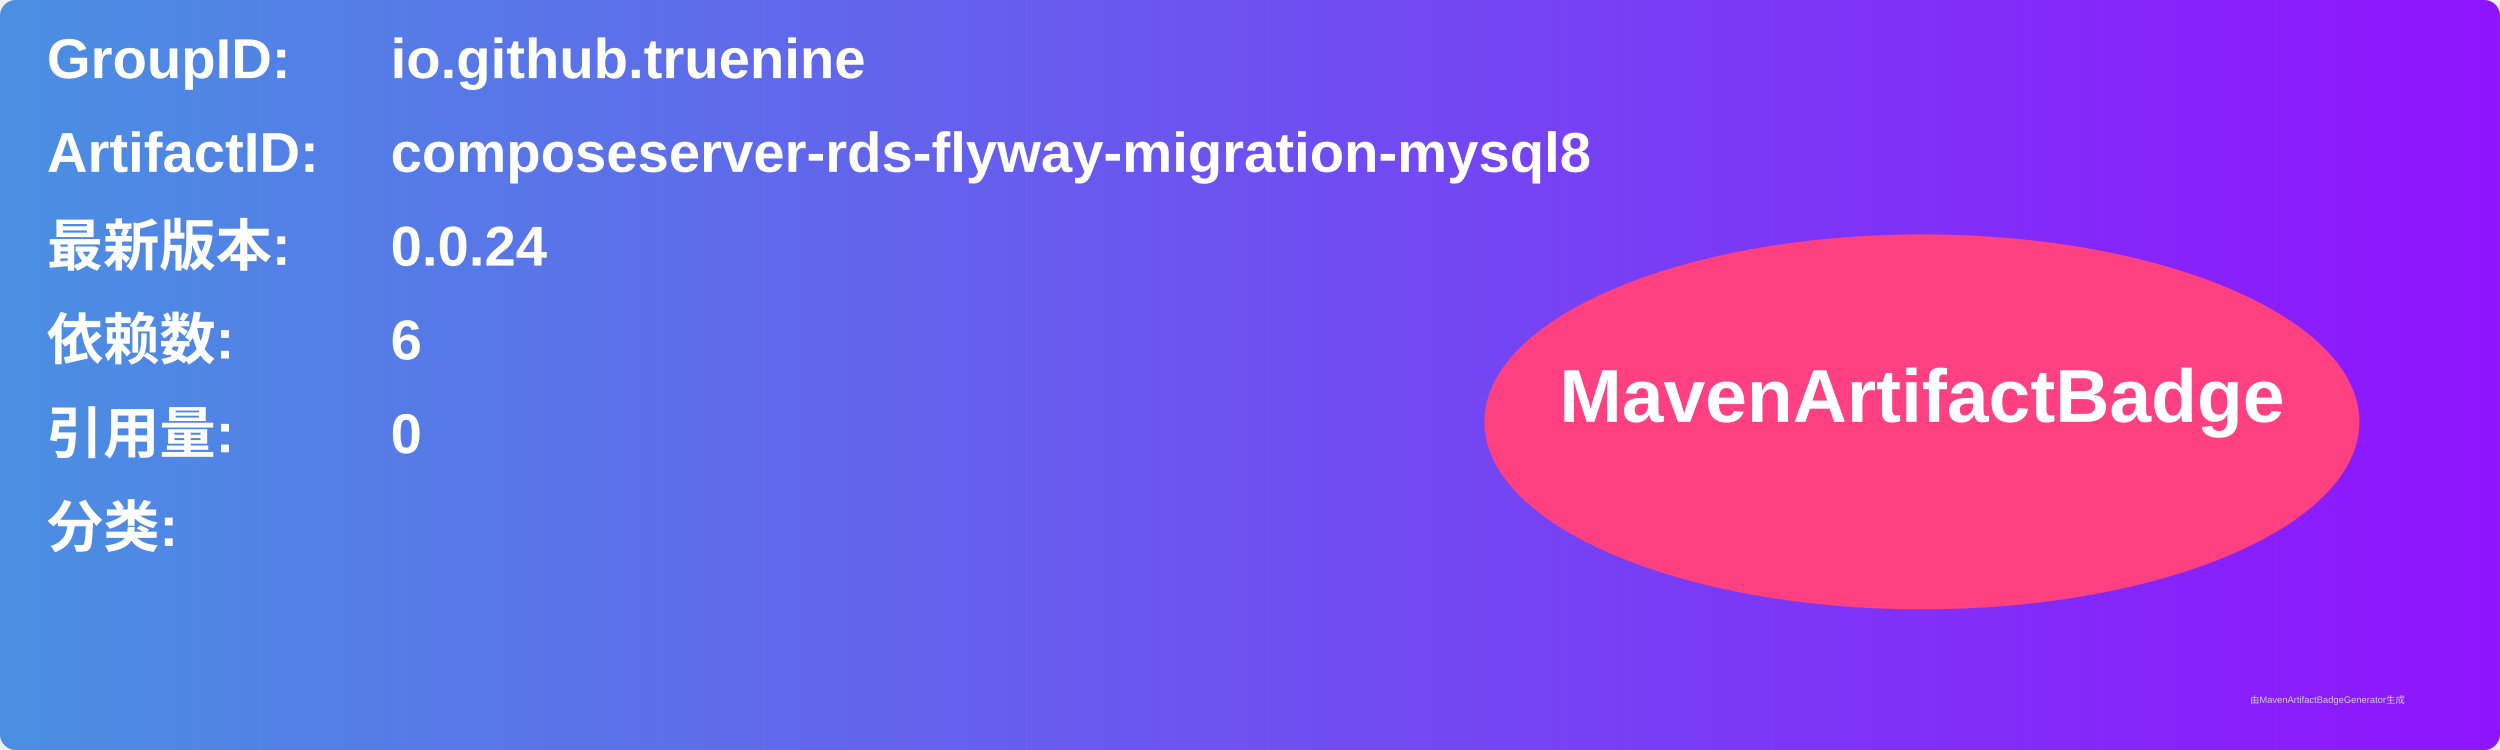
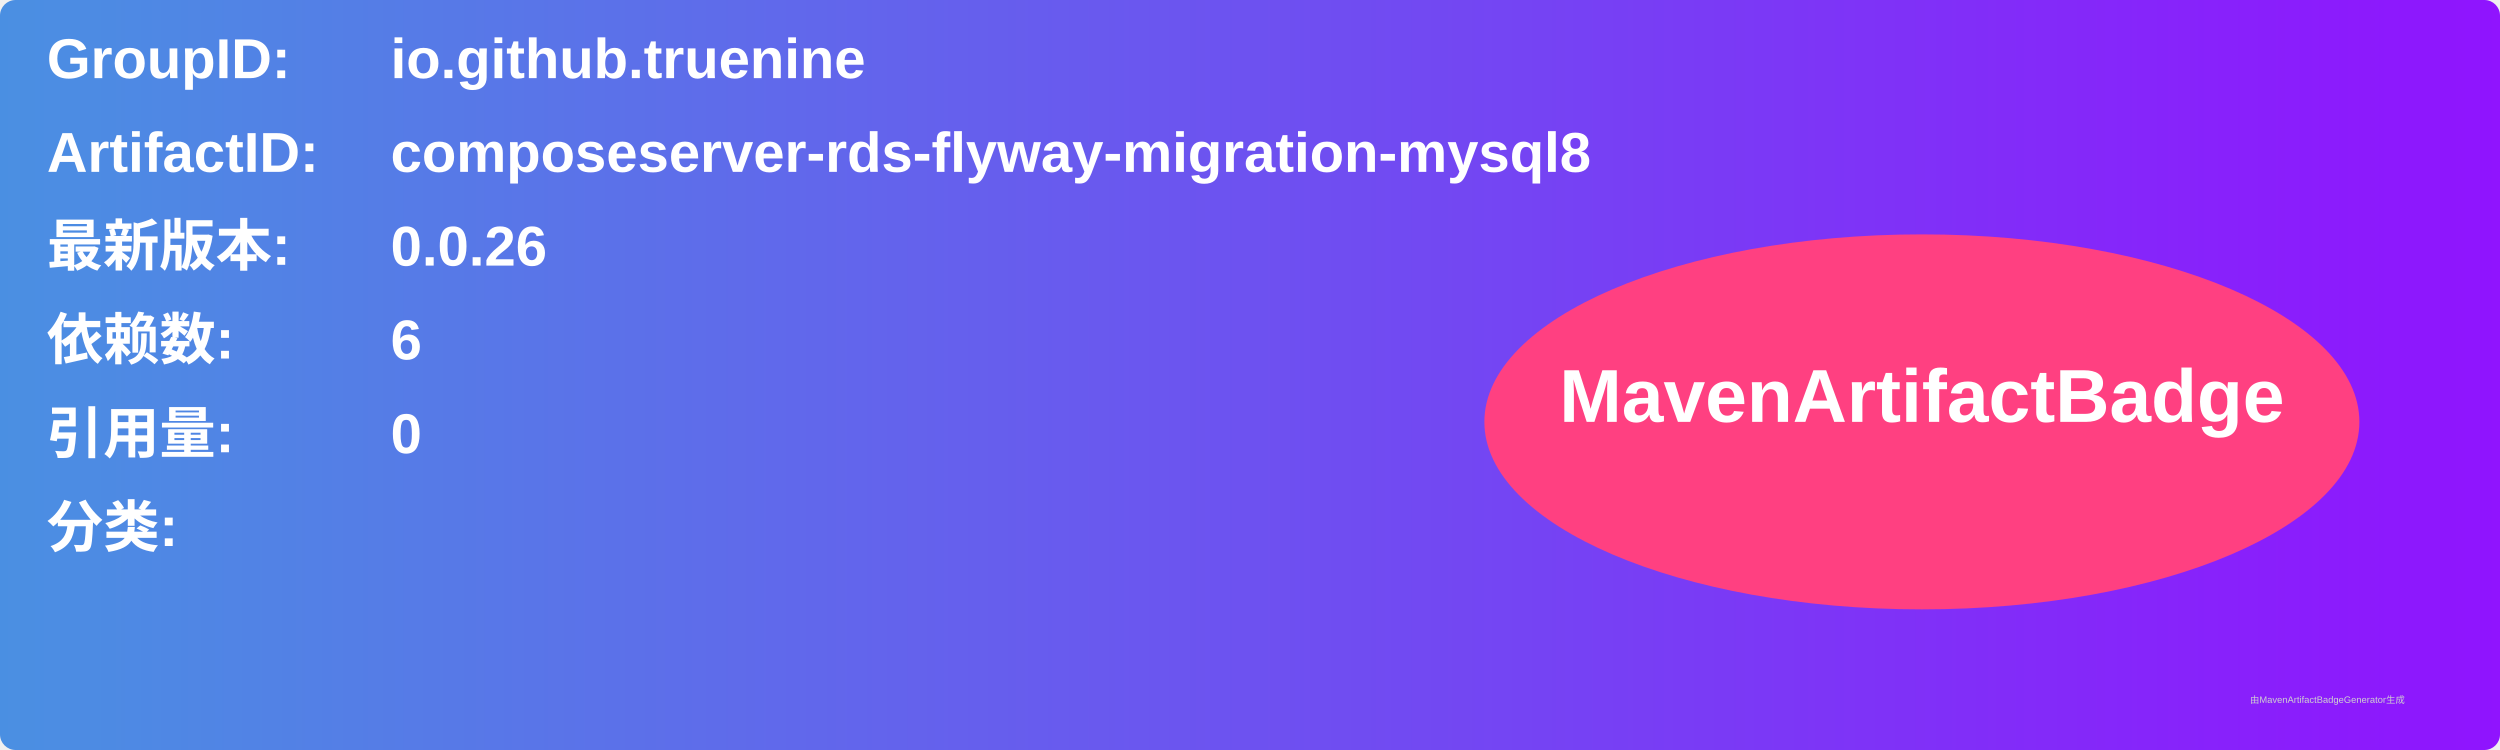
<svg xmlns="http://www.w3.org/2000/svg" width="800" height="240" viewBox="0 0 800 240">
  <linearGradient id="grad" x1="0%" y1="0%" x2="100%" y2="0%">
    <stop offset="0%" stop-color="#4a90e2" />
    <stop offset="100%" stop-color="#9013fe" />
  </linearGradient>
  <rect width="100%" height="100%" rx="5" ry="5" fill="url(#grad)" />
  <g transform="translate(15, 15)">
    <text x="0" y="10" font-family="Arial" font-size="18" fill="white" font-weight="bold" width="260">GroupID:</text>
    <text x="110" y="10" font-family="Arial" font-size="18" fill="white" font-weight="bold" width="460">io.github.truenine</text>
    <text x="0" y="40" font-family="Arial" font-size="18" fill="white" font-weight="bold" width="260">ArtifactID:</text>
    <text x="110" y="40" font-family="Arial" font-size="18" fill="white" font-weight="bold" width="460">composeserver-rds-flyway-migration-mysql8</text>
    <text x="0" y="70" font-family="Arial" font-size="18" fill="white" font-weight="bold">最新版本:</text>
    <text x="110" y="70" font-family="Arial" font-size="18" fill="white" font-weight="bold">
-       <tspan font-weight="bold">0.0.24</tspan>
+       <tspan font-weight="bold">0.0.26</tspan>
    </text>
    <text x="0" y="100" font-family="Arial" font-size="18" fill="white" font-weight="bold">依赖数: </text>
    <text x="110" y="100" font-family="Arial" font-size="18" fill="white">
      <tspan font-weight="bold">6</tspan>
    </text>
    <text x="0" y="130" font-family="Arial" font-size="18" fill="white" font-weight="bold">引用量: </text>
    <text x="110" y="130" font-family="Arial" font-size="18" fill="white">
      <tspan font-weight="bold">0</tspan>
    </text>
    <text x="0" y="160" font-family="Arial" font-size="18" fill="white" font-weight="bold">分类:</text>
    <text x="10" y="190" font-family="Arial" font-size="10" fill="white">
      <tspan font-weight="bold" />
    </text>
    <ellipse cx="600" cy="120" rx="140" ry="60" fill="#ff4081" />
    <text x="600" y="120" text-anchor="middle" font-family="Arial" font-size="24" fill="white" font-weight="bold">MavenArtifactBadge</text>
  </g>
  <text x="720" y="225" font-family="Arial" font-size="3" fill="#d0d0d0">由MavenArtifactBadgeGenerator生成</text>
</svg>
